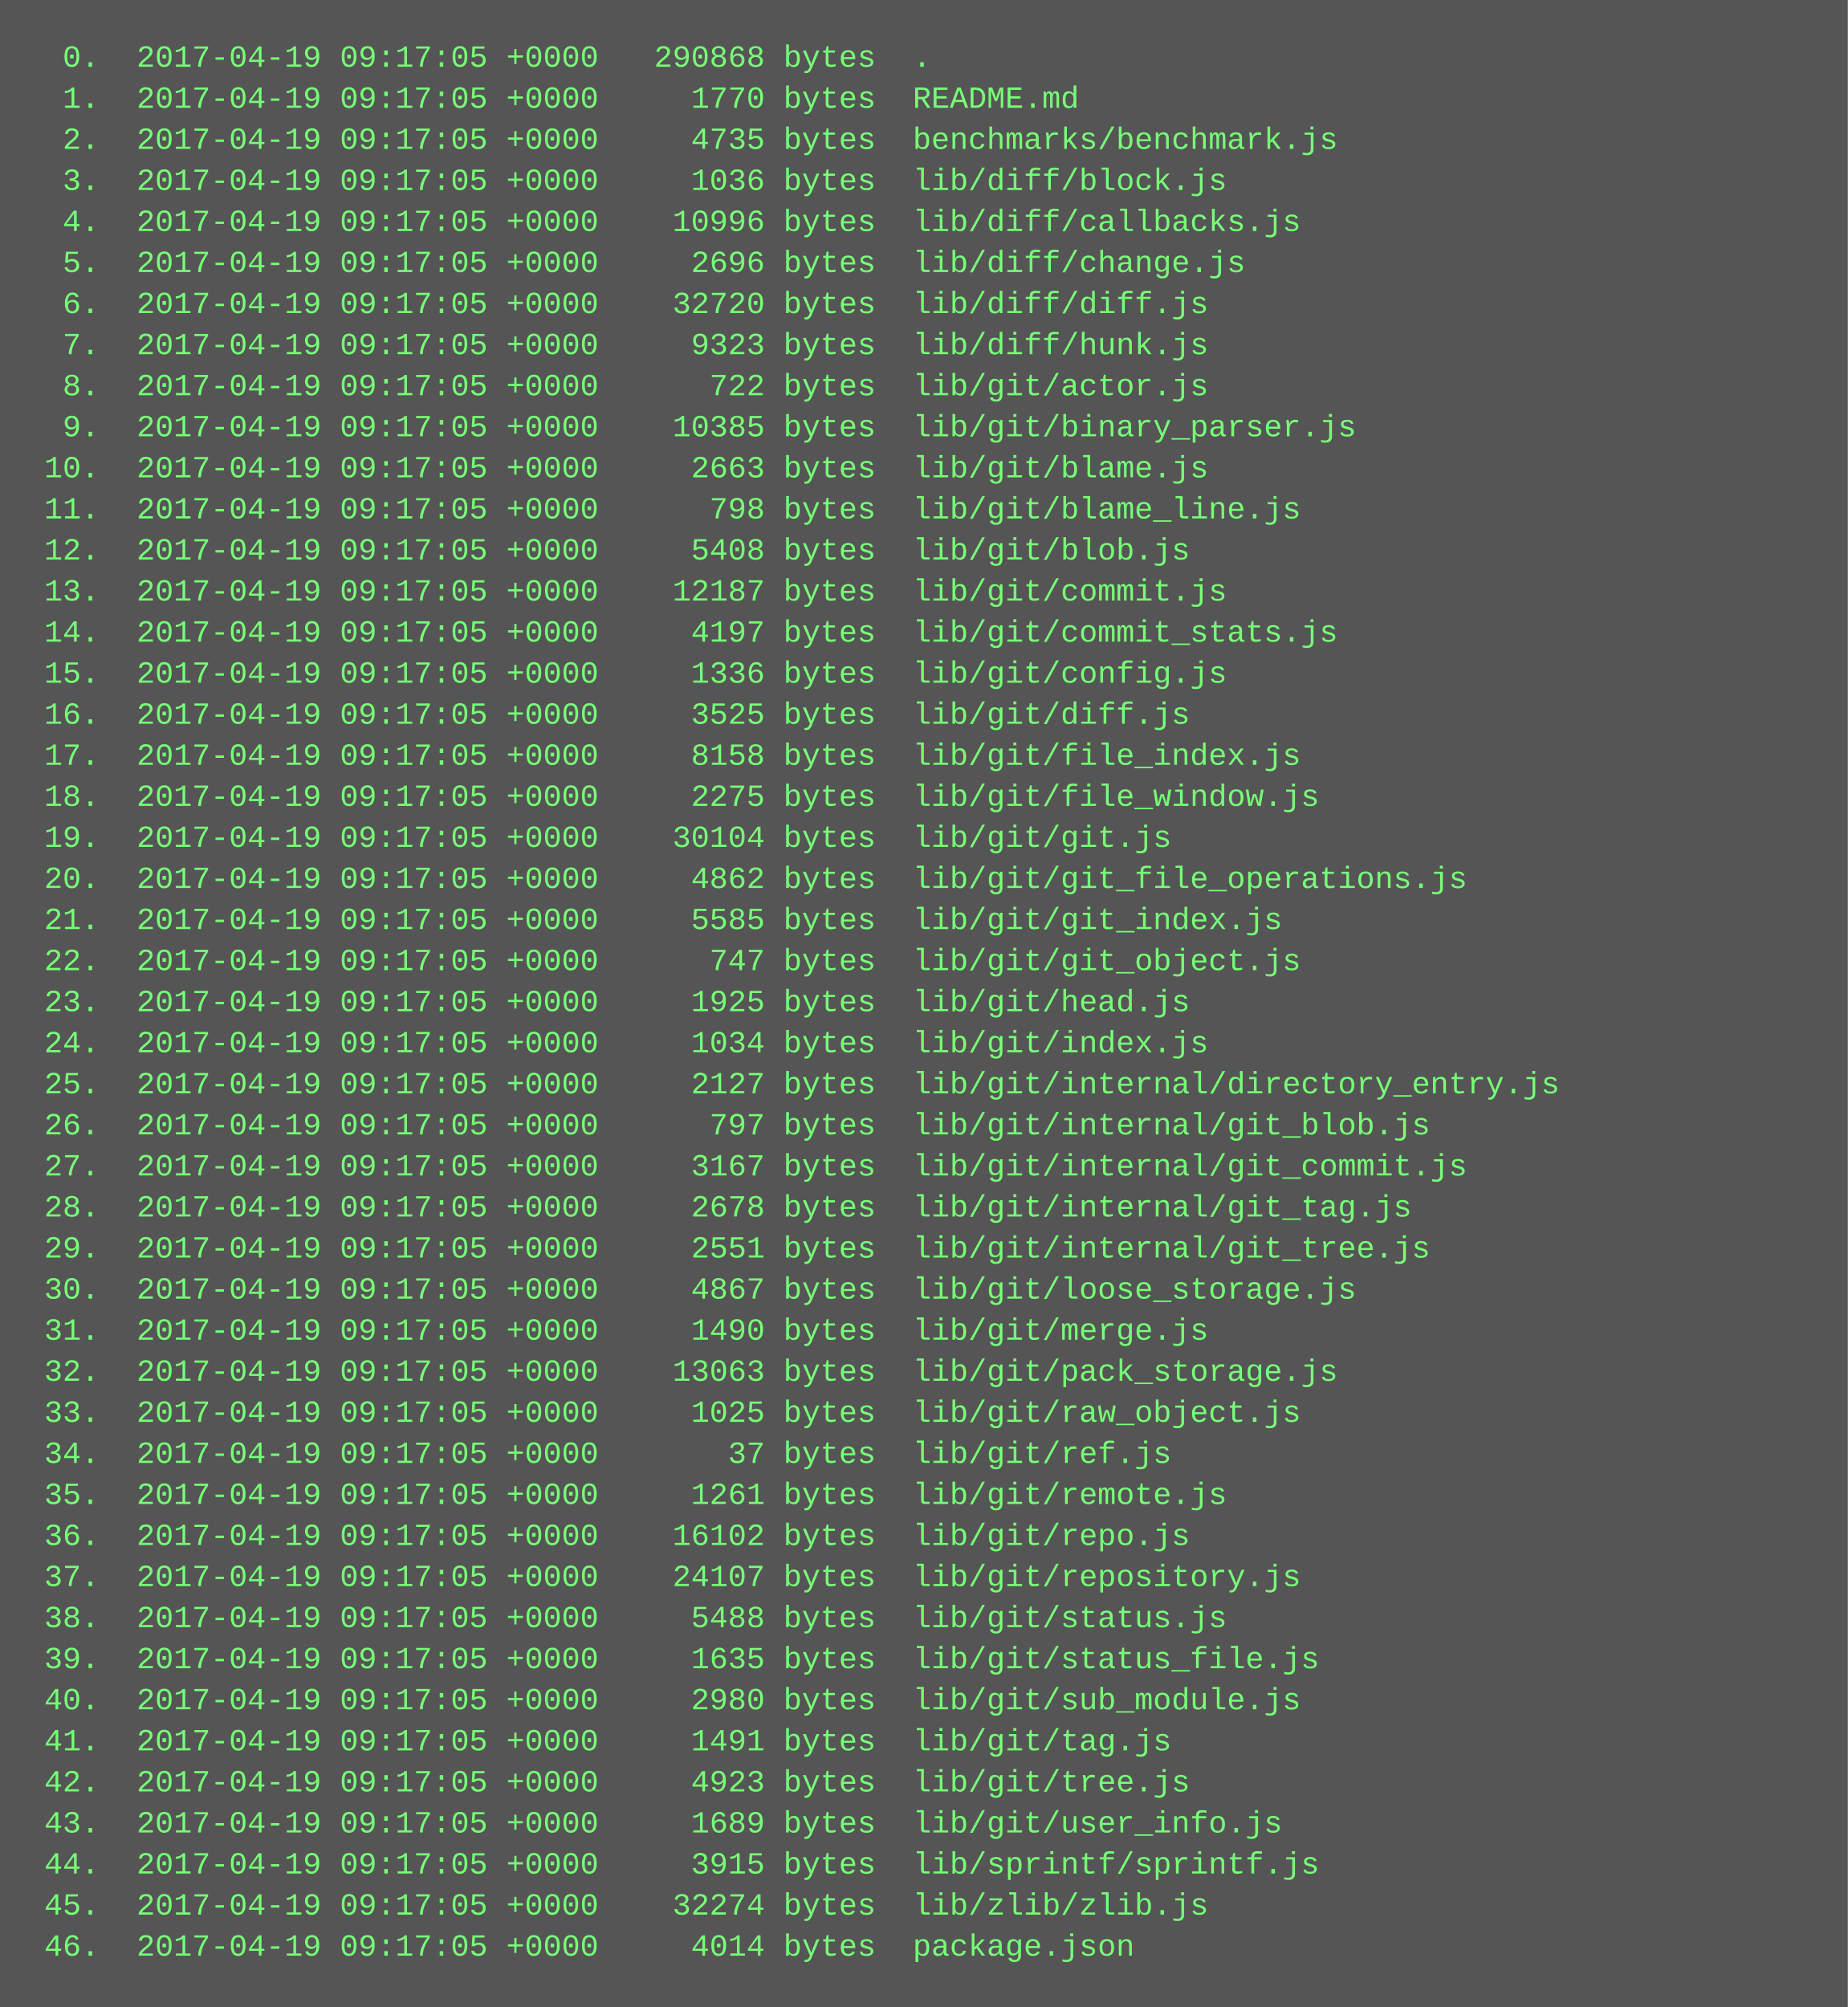
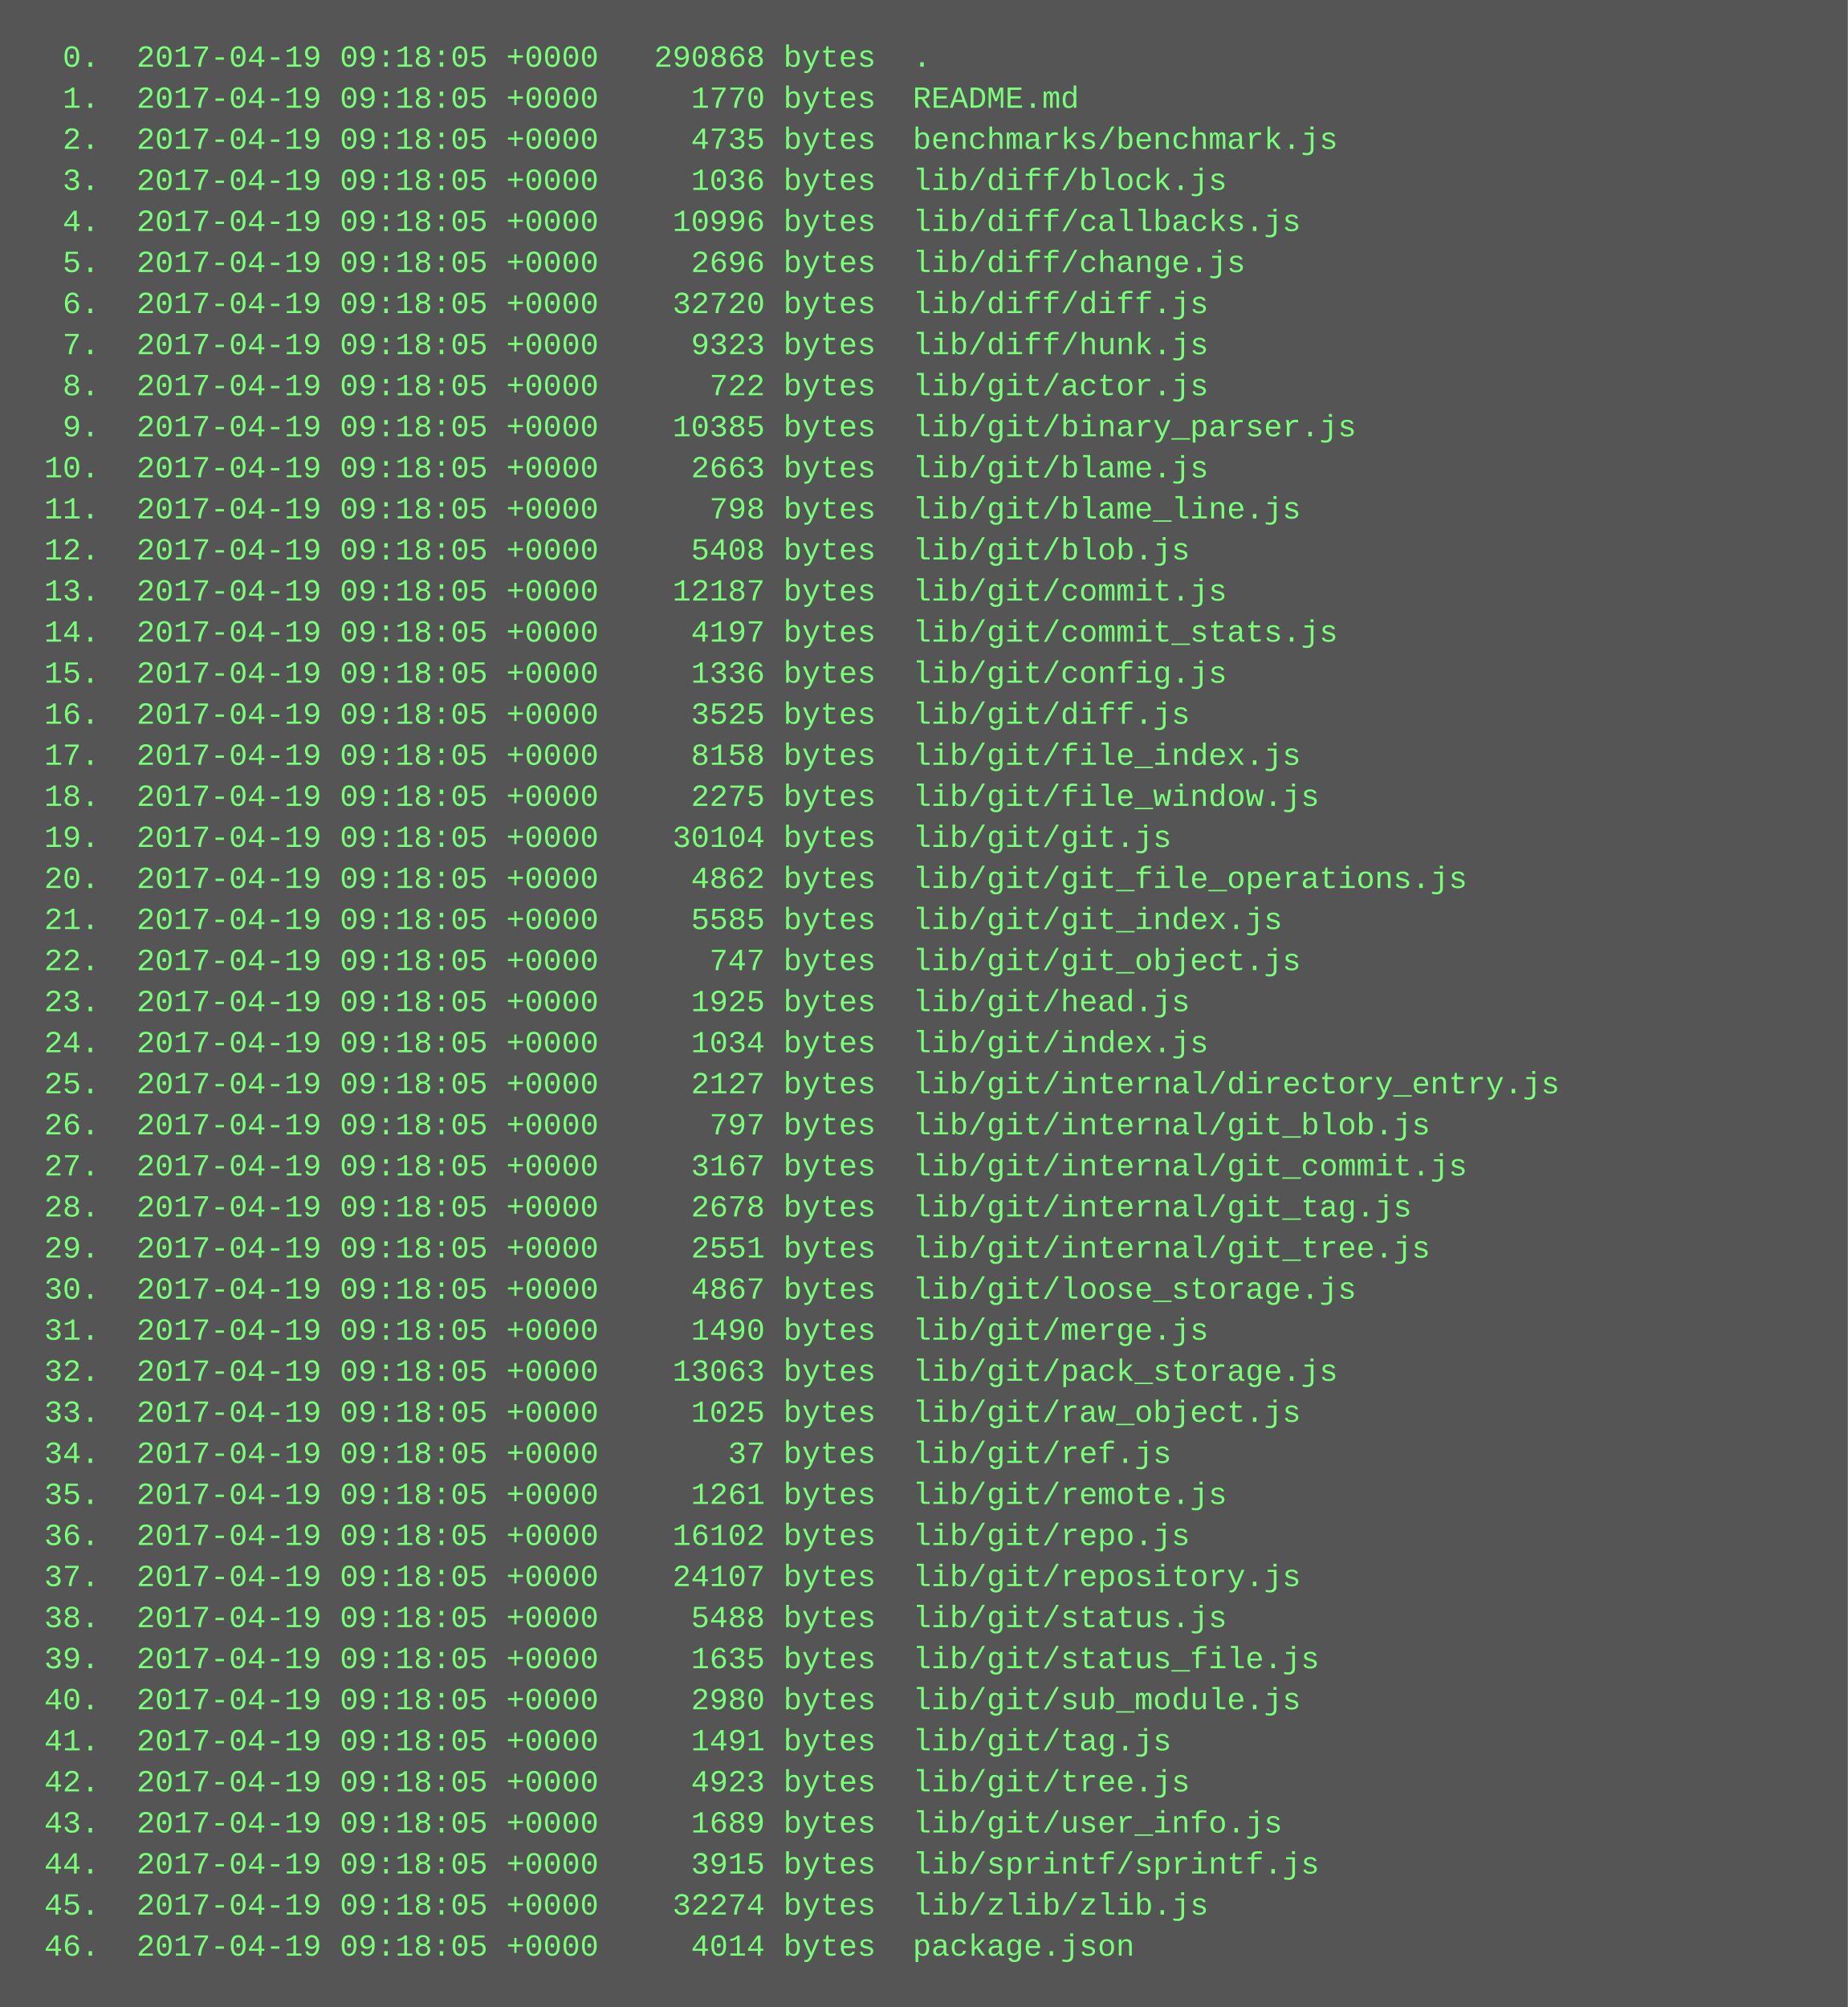
<svg xmlns="http://www.w3.org/2000/svg" height="782" width="720">
  <rect height="782" fill="#555" width="720" />
  <text fill="#7f7" font-family="Courier New" font-size="12" xml:space="preserve">
-     <tspan x="10" y="26">  0.  2017-04-19 09:17:05 +0000   290868 bytes  .</tspan>
-     <tspan x="10" y="42">  1.  2017-04-19 09:17:05 +0000     1770 bytes  README.md</tspan>
-     <tspan x="10" y="58">  2.  2017-04-19 09:17:05 +0000     4735 bytes  benchmarks/benchmark.js</tspan>
-     <tspan x="10" y="74">  3.  2017-04-19 09:17:05 +0000     1036 bytes  lib/diff/block.js</tspan>
-     <tspan x="10" y="90">  4.  2017-04-19 09:17:05 +0000    10996 bytes  lib/diff/callbacks.js</tspan>
-     <tspan x="10" y="106">  5.  2017-04-19 09:17:05 +0000     2696 bytes  lib/diff/change.js</tspan>
-     <tspan x="10" y="122">  6.  2017-04-19 09:17:05 +0000    32720 bytes  lib/diff/diff.js</tspan>
-     <tspan x="10" y="138">  7.  2017-04-19 09:17:05 +0000     9323 bytes  lib/diff/hunk.js</tspan>
-     <tspan x="10" y="154">  8.  2017-04-19 09:17:05 +0000      722 bytes  lib/git/actor.js</tspan>
-     <tspan x="10" y="170">  9.  2017-04-19 09:17:05 +0000    10385 bytes  lib/git/binary_parser.js</tspan>
-     <tspan x="10" y="186"> 10.  2017-04-19 09:17:05 +0000     2663 bytes  lib/git/blame.js</tspan>
-     <tspan x="10" y="202"> 11.  2017-04-19 09:17:05 +0000      798 bytes  lib/git/blame_line.js</tspan>
-     <tspan x="10" y="218"> 12.  2017-04-19 09:17:05 +0000     5408 bytes  lib/git/blob.js</tspan>
-     <tspan x="10" y="234"> 13.  2017-04-19 09:17:05 +0000    12187 bytes  lib/git/commit.js</tspan>
-     <tspan x="10" y="250"> 14.  2017-04-19 09:17:05 +0000     4197 bytes  lib/git/commit_stats.js</tspan>
-     <tspan x="10" y="266"> 15.  2017-04-19 09:17:05 +0000     1336 bytes  lib/git/config.js</tspan>
-     <tspan x="10" y="282"> 16.  2017-04-19 09:17:05 +0000     3525 bytes  lib/git/diff.js</tspan>
-     <tspan x="10" y="298"> 17.  2017-04-19 09:17:05 +0000     8158 bytes  lib/git/file_index.js</tspan>
-     <tspan x="10" y="314"> 18.  2017-04-19 09:17:05 +0000     2275 bytes  lib/git/file_window.js</tspan>
-     <tspan x="10" y="330"> 19.  2017-04-19 09:17:05 +0000    30104 bytes  lib/git/git.js</tspan>
-     <tspan x="10" y="346"> 20.  2017-04-19 09:17:05 +0000     4862 bytes  lib/git/git_file_operations.js</tspan>
-     <tspan x="10" y="362"> 21.  2017-04-19 09:17:05 +0000     5585 bytes  lib/git/git_index.js</tspan>
-     <tspan x="10" y="378"> 22.  2017-04-19 09:17:05 +0000      747 bytes  lib/git/git_object.js</tspan>
-     <tspan x="10" y="394"> 23.  2017-04-19 09:17:05 +0000     1925 bytes  lib/git/head.js</tspan>
-     <tspan x="10" y="410"> 24.  2017-04-19 09:17:05 +0000     1034 bytes  lib/git/index.js</tspan>
-     <tspan x="10" y="426"> 25.  2017-04-19 09:17:05 +0000     2127 bytes  lib/git/internal/directory_entry.js</tspan>
-     <tspan x="10" y="442"> 26.  2017-04-19 09:17:05 +0000      797 bytes  lib/git/internal/git_blob.js</tspan>
-     <tspan x="10" y="458"> 27.  2017-04-19 09:17:05 +0000     3167 bytes  lib/git/internal/git_commit.js</tspan>
-     <tspan x="10" y="474"> 28.  2017-04-19 09:17:05 +0000     2678 bytes  lib/git/internal/git_tag.js</tspan>
-     <tspan x="10" y="490"> 29.  2017-04-19 09:17:05 +0000     2551 bytes  lib/git/internal/git_tree.js</tspan>
-     <tspan x="10" y="506"> 30.  2017-04-19 09:17:05 +0000     4867 bytes  lib/git/loose_storage.js</tspan>
-     <tspan x="10" y="522"> 31.  2017-04-19 09:17:05 +0000     1490 bytes  lib/git/merge.js</tspan>
-     <tspan x="10" y="538"> 32.  2017-04-19 09:17:05 +0000    13063 bytes  lib/git/pack_storage.js</tspan>
-     <tspan x="10" y="554"> 33.  2017-04-19 09:17:05 +0000     1025 bytes  lib/git/raw_object.js</tspan>
-     <tspan x="10" y="570"> 34.  2017-04-19 09:17:05 +0000       37 bytes  lib/git/ref.js</tspan>
-     <tspan x="10" y="586"> 35.  2017-04-19 09:17:05 +0000     1261 bytes  lib/git/remote.js</tspan>
-     <tspan x="10" y="602"> 36.  2017-04-19 09:17:05 +0000    16102 bytes  lib/git/repo.js</tspan>
-     <tspan x="10" y="618"> 37.  2017-04-19 09:17:05 +0000    24107 bytes  lib/git/repository.js</tspan>
-     <tspan x="10" y="634"> 38.  2017-04-19 09:17:05 +0000     5488 bytes  lib/git/status.js</tspan>
-     <tspan x="10" y="650"> 39.  2017-04-19 09:17:05 +0000     1635 bytes  lib/git/status_file.js</tspan>
-     <tspan x="10" y="666"> 40.  2017-04-19 09:17:05 +0000     2980 bytes  lib/git/sub_module.js</tspan>
-     <tspan x="10" y="682"> 41.  2017-04-19 09:17:05 +0000     1491 bytes  lib/git/tag.js</tspan>
-     <tspan x="10" y="698"> 42.  2017-04-19 09:17:05 +0000     4923 bytes  lib/git/tree.js</tspan>
-     <tspan x="10" y="714"> 43.  2017-04-19 09:17:05 +0000     1689 bytes  lib/git/user_info.js</tspan>
-     <tspan x="10" y="730"> 44.  2017-04-19 09:17:05 +0000     3915 bytes  lib/sprintf/sprintf.js</tspan>
-     <tspan x="10" y="746"> 45.  2017-04-19 09:17:05 +0000    32274 bytes  lib/zlib/zlib.js</tspan>
-     <tspan x="10" y="762"> 46.  2017-04-19 09:17:05 +0000     4014 bytes  package.json</tspan>
+     <tspan x="10" y="26">  0.  2017-04-19 09:18:05 +0000   290868 bytes  .</tspan>
+     <tspan x="10" y="42">  1.  2017-04-19 09:18:05 +0000     1770 bytes  README.md</tspan>
+     <tspan x="10" y="58">  2.  2017-04-19 09:18:05 +0000     4735 bytes  benchmarks/benchmark.js</tspan>
+     <tspan x="10" y="74">  3.  2017-04-19 09:18:05 +0000     1036 bytes  lib/diff/block.js</tspan>
+     <tspan x="10" y="90">  4.  2017-04-19 09:18:05 +0000    10996 bytes  lib/diff/callbacks.js</tspan>
+     <tspan x="10" y="106">  5.  2017-04-19 09:18:05 +0000     2696 bytes  lib/diff/change.js</tspan>
+     <tspan x="10" y="122">  6.  2017-04-19 09:18:05 +0000    32720 bytes  lib/diff/diff.js</tspan>
+     <tspan x="10" y="138">  7.  2017-04-19 09:18:05 +0000     9323 bytes  lib/diff/hunk.js</tspan>
+     <tspan x="10" y="154">  8.  2017-04-19 09:18:05 +0000      722 bytes  lib/git/actor.js</tspan>
+     <tspan x="10" y="170">  9.  2017-04-19 09:18:05 +0000    10385 bytes  lib/git/binary_parser.js</tspan>
+     <tspan x="10" y="186"> 10.  2017-04-19 09:18:05 +0000     2663 bytes  lib/git/blame.js</tspan>
+     <tspan x="10" y="202"> 11.  2017-04-19 09:18:05 +0000      798 bytes  lib/git/blame_line.js</tspan>
+     <tspan x="10" y="218"> 12.  2017-04-19 09:18:05 +0000     5408 bytes  lib/git/blob.js</tspan>
+     <tspan x="10" y="234"> 13.  2017-04-19 09:18:05 +0000    12187 bytes  lib/git/commit.js</tspan>
+     <tspan x="10" y="250"> 14.  2017-04-19 09:18:05 +0000     4197 bytes  lib/git/commit_stats.js</tspan>
+     <tspan x="10" y="266"> 15.  2017-04-19 09:18:05 +0000     1336 bytes  lib/git/config.js</tspan>
+     <tspan x="10" y="282"> 16.  2017-04-19 09:18:05 +0000     3525 bytes  lib/git/diff.js</tspan>
+     <tspan x="10" y="298"> 17.  2017-04-19 09:18:05 +0000     8158 bytes  lib/git/file_index.js</tspan>
+     <tspan x="10" y="314"> 18.  2017-04-19 09:18:05 +0000     2275 bytes  lib/git/file_window.js</tspan>
+     <tspan x="10" y="330"> 19.  2017-04-19 09:18:05 +0000    30104 bytes  lib/git/git.js</tspan>
+     <tspan x="10" y="346"> 20.  2017-04-19 09:18:05 +0000     4862 bytes  lib/git/git_file_operations.js</tspan>
+     <tspan x="10" y="362"> 21.  2017-04-19 09:18:05 +0000     5585 bytes  lib/git/git_index.js</tspan>
+     <tspan x="10" y="378"> 22.  2017-04-19 09:18:05 +0000      747 bytes  lib/git/git_object.js</tspan>
+     <tspan x="10" y="394"> 23.  2017-04-19 09:18:05 +0000     1925 bytes  lib/git/head.js</tspan>
+     <tspan x="10" y="410"> 24.  2017-04-19 09:18:05 +0000     1034 bytes  lib/git/index.js</tspan>
+     <tspan x="10" y="426"> 25.  2017-04-19 09:18:05 +0000     2127 bytes  lib/git/internal/directory_entry.js</tspan>
+     <tspan x="10" y="442"> 26.  2017-04-19 09:18:05 +0000      797 bytes  lib/git/internal/git_blob.js</tspan>
+     <tspan x="10" y="458"> 27.  2017-04-19 09:18:05 +0000     3167 bytes  lib/git/internal/git_commit.js</tspan>
+     <tspan x="10" y="474"> 28.  2017-04-19 09:18:05 +0000     2678 bytes  lib/git/internal/git_tag.js</tspan>
+     <tspan x="10" y="490"> 29.  2017-04-19 09:18:05 +0000     2551 bytes  lib/git/internal/git_tree.js</tspan>
+     <tspan x="10" y="506"> 30.  2017-04-19 09:18:05 +0000     4867 bytes  lib/git/loose_storage.js</tspan>
+     <tspan x="10" y="522"> 31.  2017-04-19 09:18:05 +0000     1490 bytes  lib/git/merge.js</tspan>
+     <tspan x="10" y="538"> 32.  2017-04-19 09:18:05 +0000    13063 bytes  lib/git/pack_storage.js</tspan>
+     <tspan x="10" y="554"> 33.  2017-04-19 09:18:05 +0000     1025 bytes  lib/git/raw_object.js</tspan>
+     <tspan x="10" y="570"> 34.  2017-04-19 09:18:05 +0000       37 bytes  lib/git/ref.js</tspan>
+     <tspan x="10" y="586"> 35.  2017-04-19 09:18:05 +0000     1261 bytes  lib/git/remote.js</tspan>
+     <tspan x="10" y="602"> 36.  2017-04-19 09:18:05 +0000    16102 bytes  lib/git/repo.js</tspan>
+     <tspan x="10" y="618"> 37.  2017-04-19 09:18:05 +0000    24107 bytes  lib/git/repository.js</tspan>
+     <tspan x="10" y="634"> 38.  2017-04-19 09:18:05 +0000     5488 bytes  lib/git/status.js</tspan>
+     <tspan x="10" y="650"> 39.  2017-04-19 09:18:05 +0000     1635 bytes  lib/git/status_file.js</tspan>
+     <tspan x="10" y="666"> 40.  2017-04-19 09:18:05 +0000     2980 bytes  lib/git/sub_module.js</tspan>
+     <tspan x="10" y="682"> 41.  2017-04-19 09:18:05 +0000     1491 bytes  lib/git/tag.js</tspan>
+     <tspan x="10" y="698"> 42.  2017-04-19 09:18:05 +0000     4923 bytes  lib/git/tree.js</tspan>
+     <tspan x="10" y="714"> 43.  2017-04-19 09:18:05 +0000     1689 bytes  lib/git/user_info.js</tspan>
+     <tspan x="10" y="730"> 44.  2017-04-19 09:18:05 +0000     3915 bytes  lib/sprintf/sprintf.js</tspan>
+     <tspan x="10" y="746"> 45.  2017-04-19 09:18:05 +0000    32274 bytes  lib/zlib/zlib.js</tspan>
+     <tspan x="10" y="762"> 46.  2017-04-19 09:18:05 +0000     4014 bytes  package.json</tspan>
  </text>
</svg>
